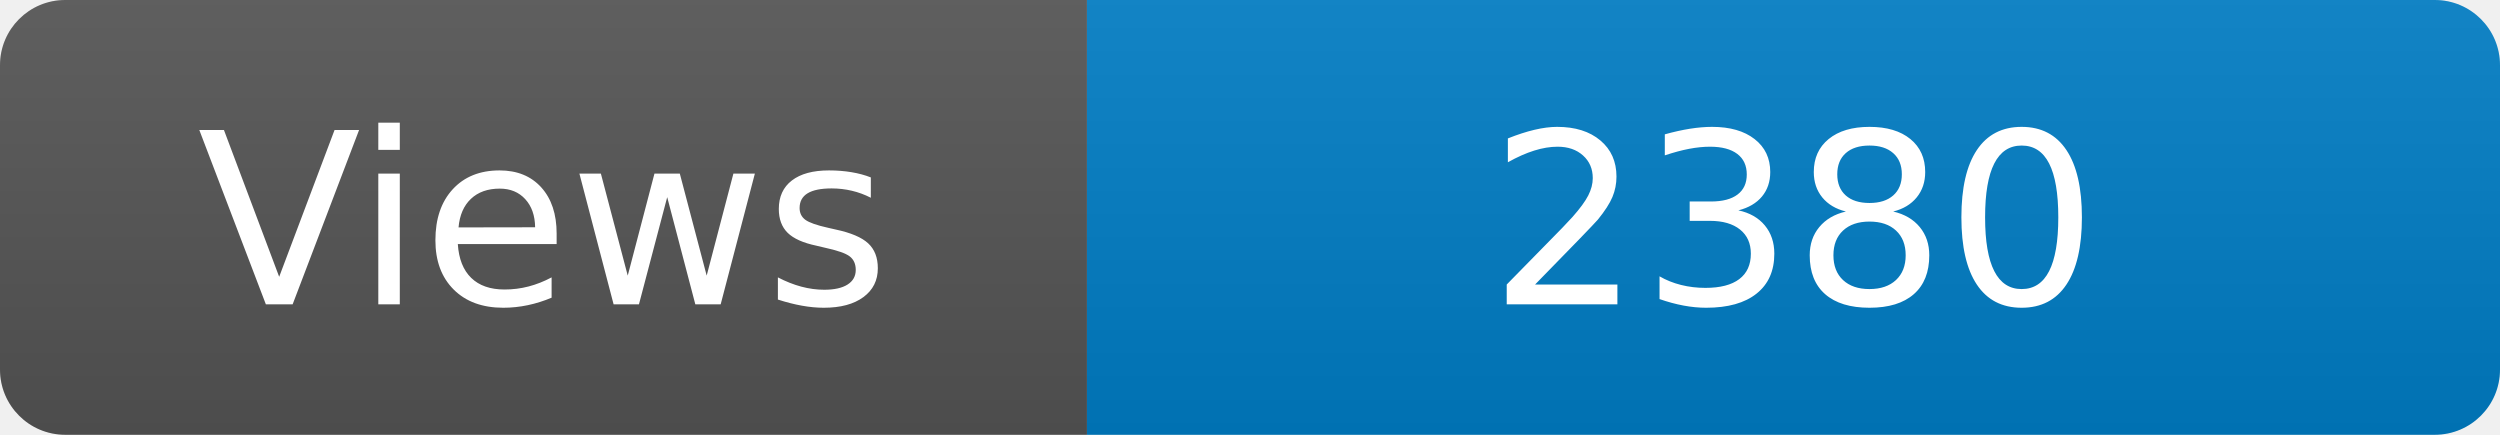
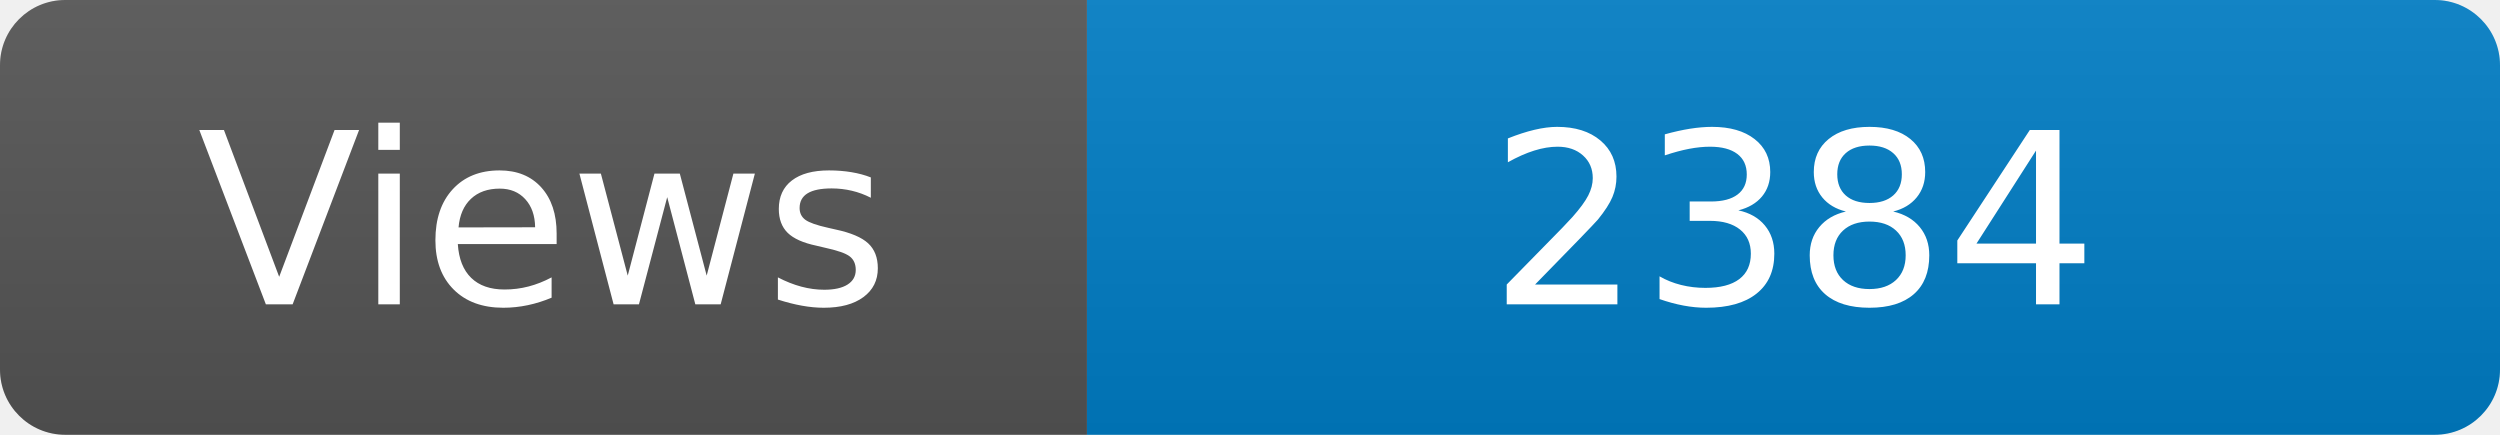
<svg xmlns="http://www.w3.org/2000/svg" width="115" height="20" role="img" aria-label="Maintained?: yes">
  <linearGradient id="s" x2="0" y2="100%">
    <stop offset="0" stop-color="#bbb" stop-opacity=".1" />
    <stop offset="1" stop-opacity=".1" />
  </linearGradient>
  <clipPath id="r">
    <rect width="115" height="20" rx="3" fill="#fff" />
  </clipPath>
  <g clip-path="url(#r)">
    <rect width="50" height="20" fill="#555" />
    <rect x="50" width="160" height="20" fill="#007ec6" />
    <rect width="115" height="20" fill="url(#s)" />
  </g>
  <g fill="#fff" text-anchor="middle" font-family="Verdana,Geneva,DejaVu Sans,sans-serif" font-size="110">
    <text x="250" y="140" transform="scale(.1)" fill="#fff">Views</text>
-     <text x="825" y="140" transform="scale(.1)" fill="#fff">2380</text>
+     <text x="825" y="140" transform="scale(.1)" fill="#fff">2384</text>
  </g>
</svg>
